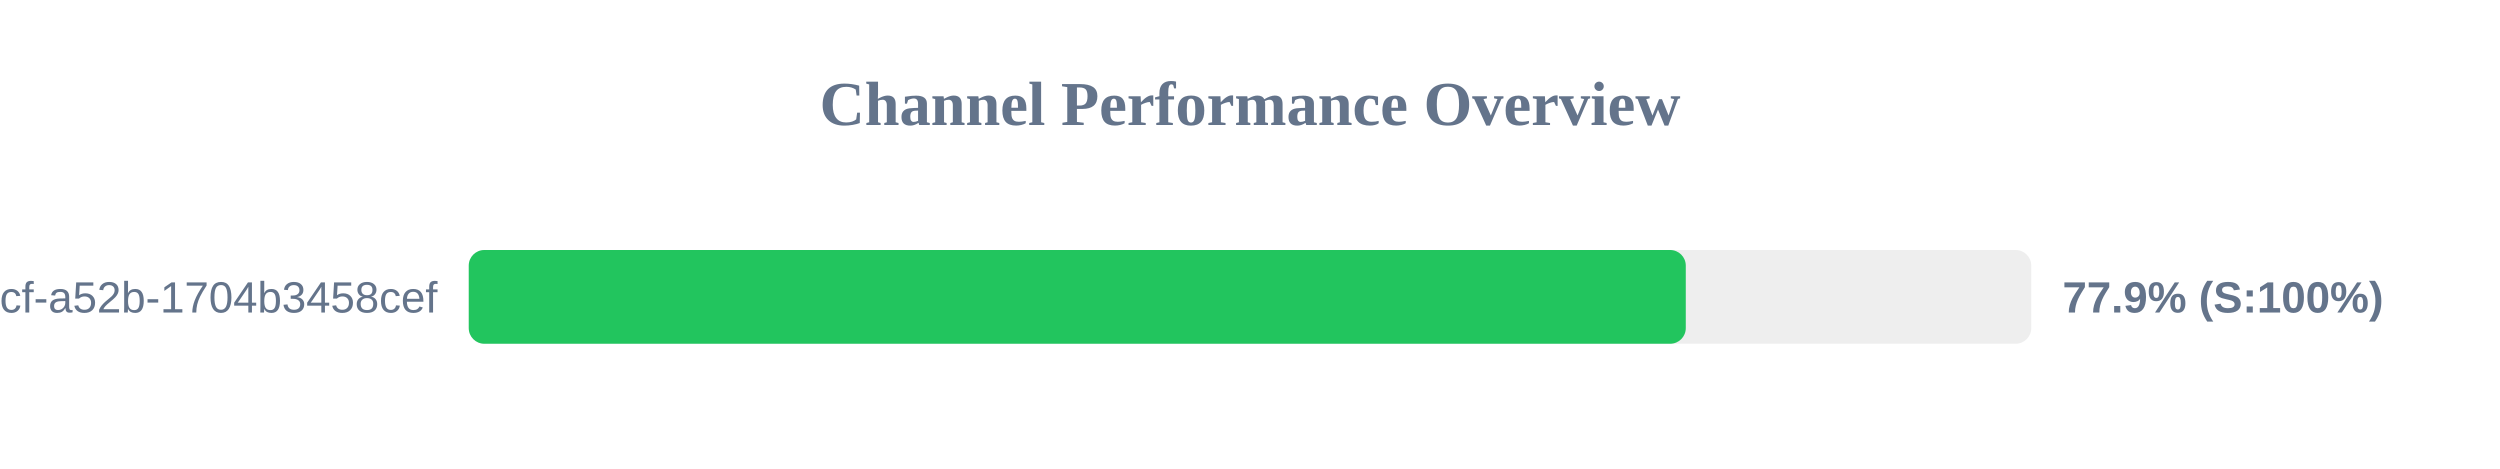
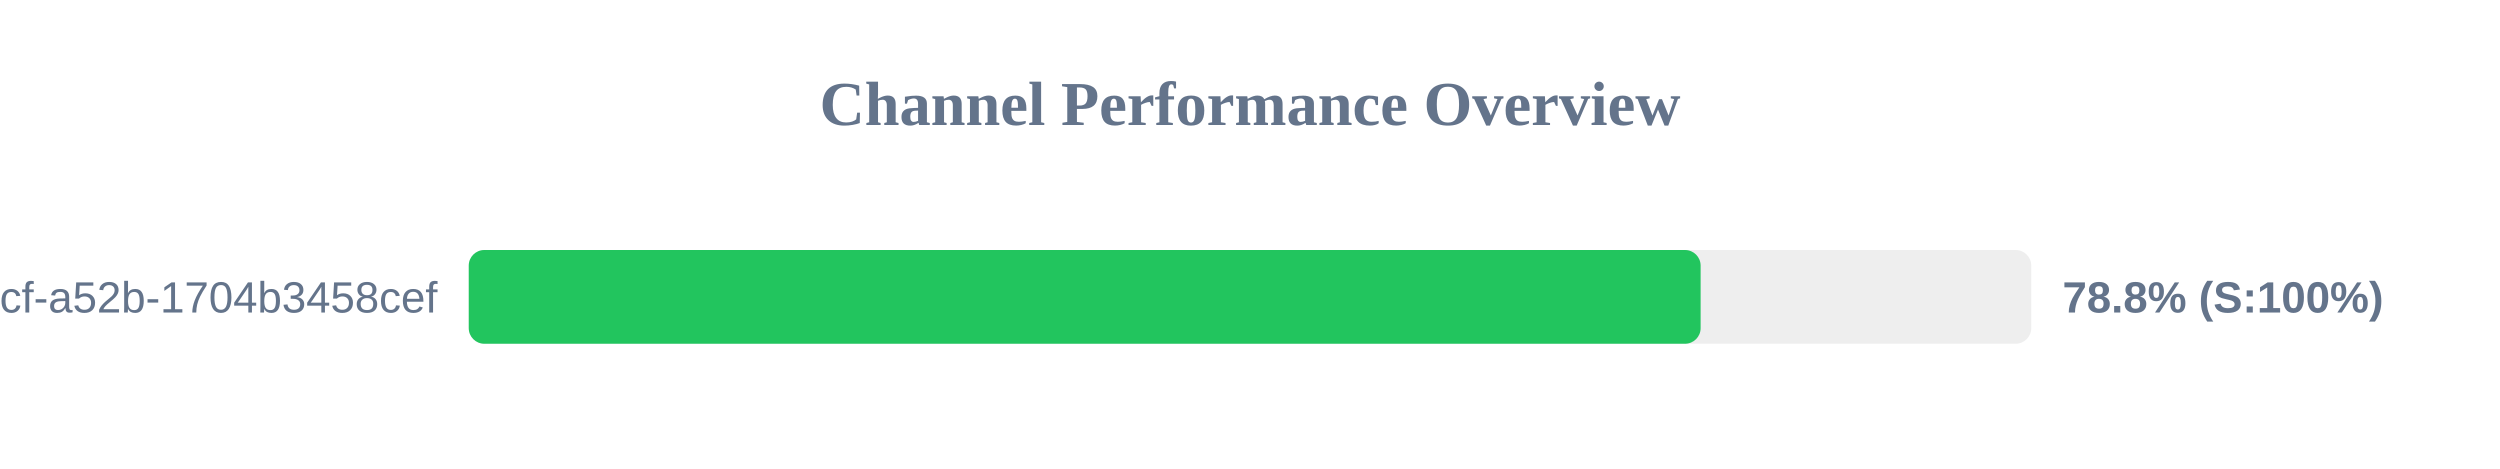
<svg xmlns="http://www.w3.org/2000/svg" width="800" height="150" version="1.1">
  <style>
        .row { font: 14px Arial; fill: #64748b; }
        .score { font: bold 14px Arial; fill: #64748b; }
    </style>
  <text x="400" y="40" text-anchor="middle" font-size="20px" font-weight="bold" fill="#64748b">Channel Performance Overview</text>
  <rect x="150" y="80" width="500" height="30" fill="#eee" rx="5" />
-   <rect x="150" y="80" width="389.45" height="30" fill="#22c55e" rx="5" />
+   <rect x="150" y="80" width="394.2" height="30" fill="#22c55e" rx="5" />
  <text x="140" y="100" text-anchor="end" class="row">?uuid=0cb527d9-6117-4bcf-a52b-1704b3458cef</text>
-   <text x="660" y="100" text-anchor="start" class="score">77.9% (S:100%)</text>
+   <text x="660" y="100" text-anchor="start" class="score">78.8% (S:100%)</text>
</svg>
